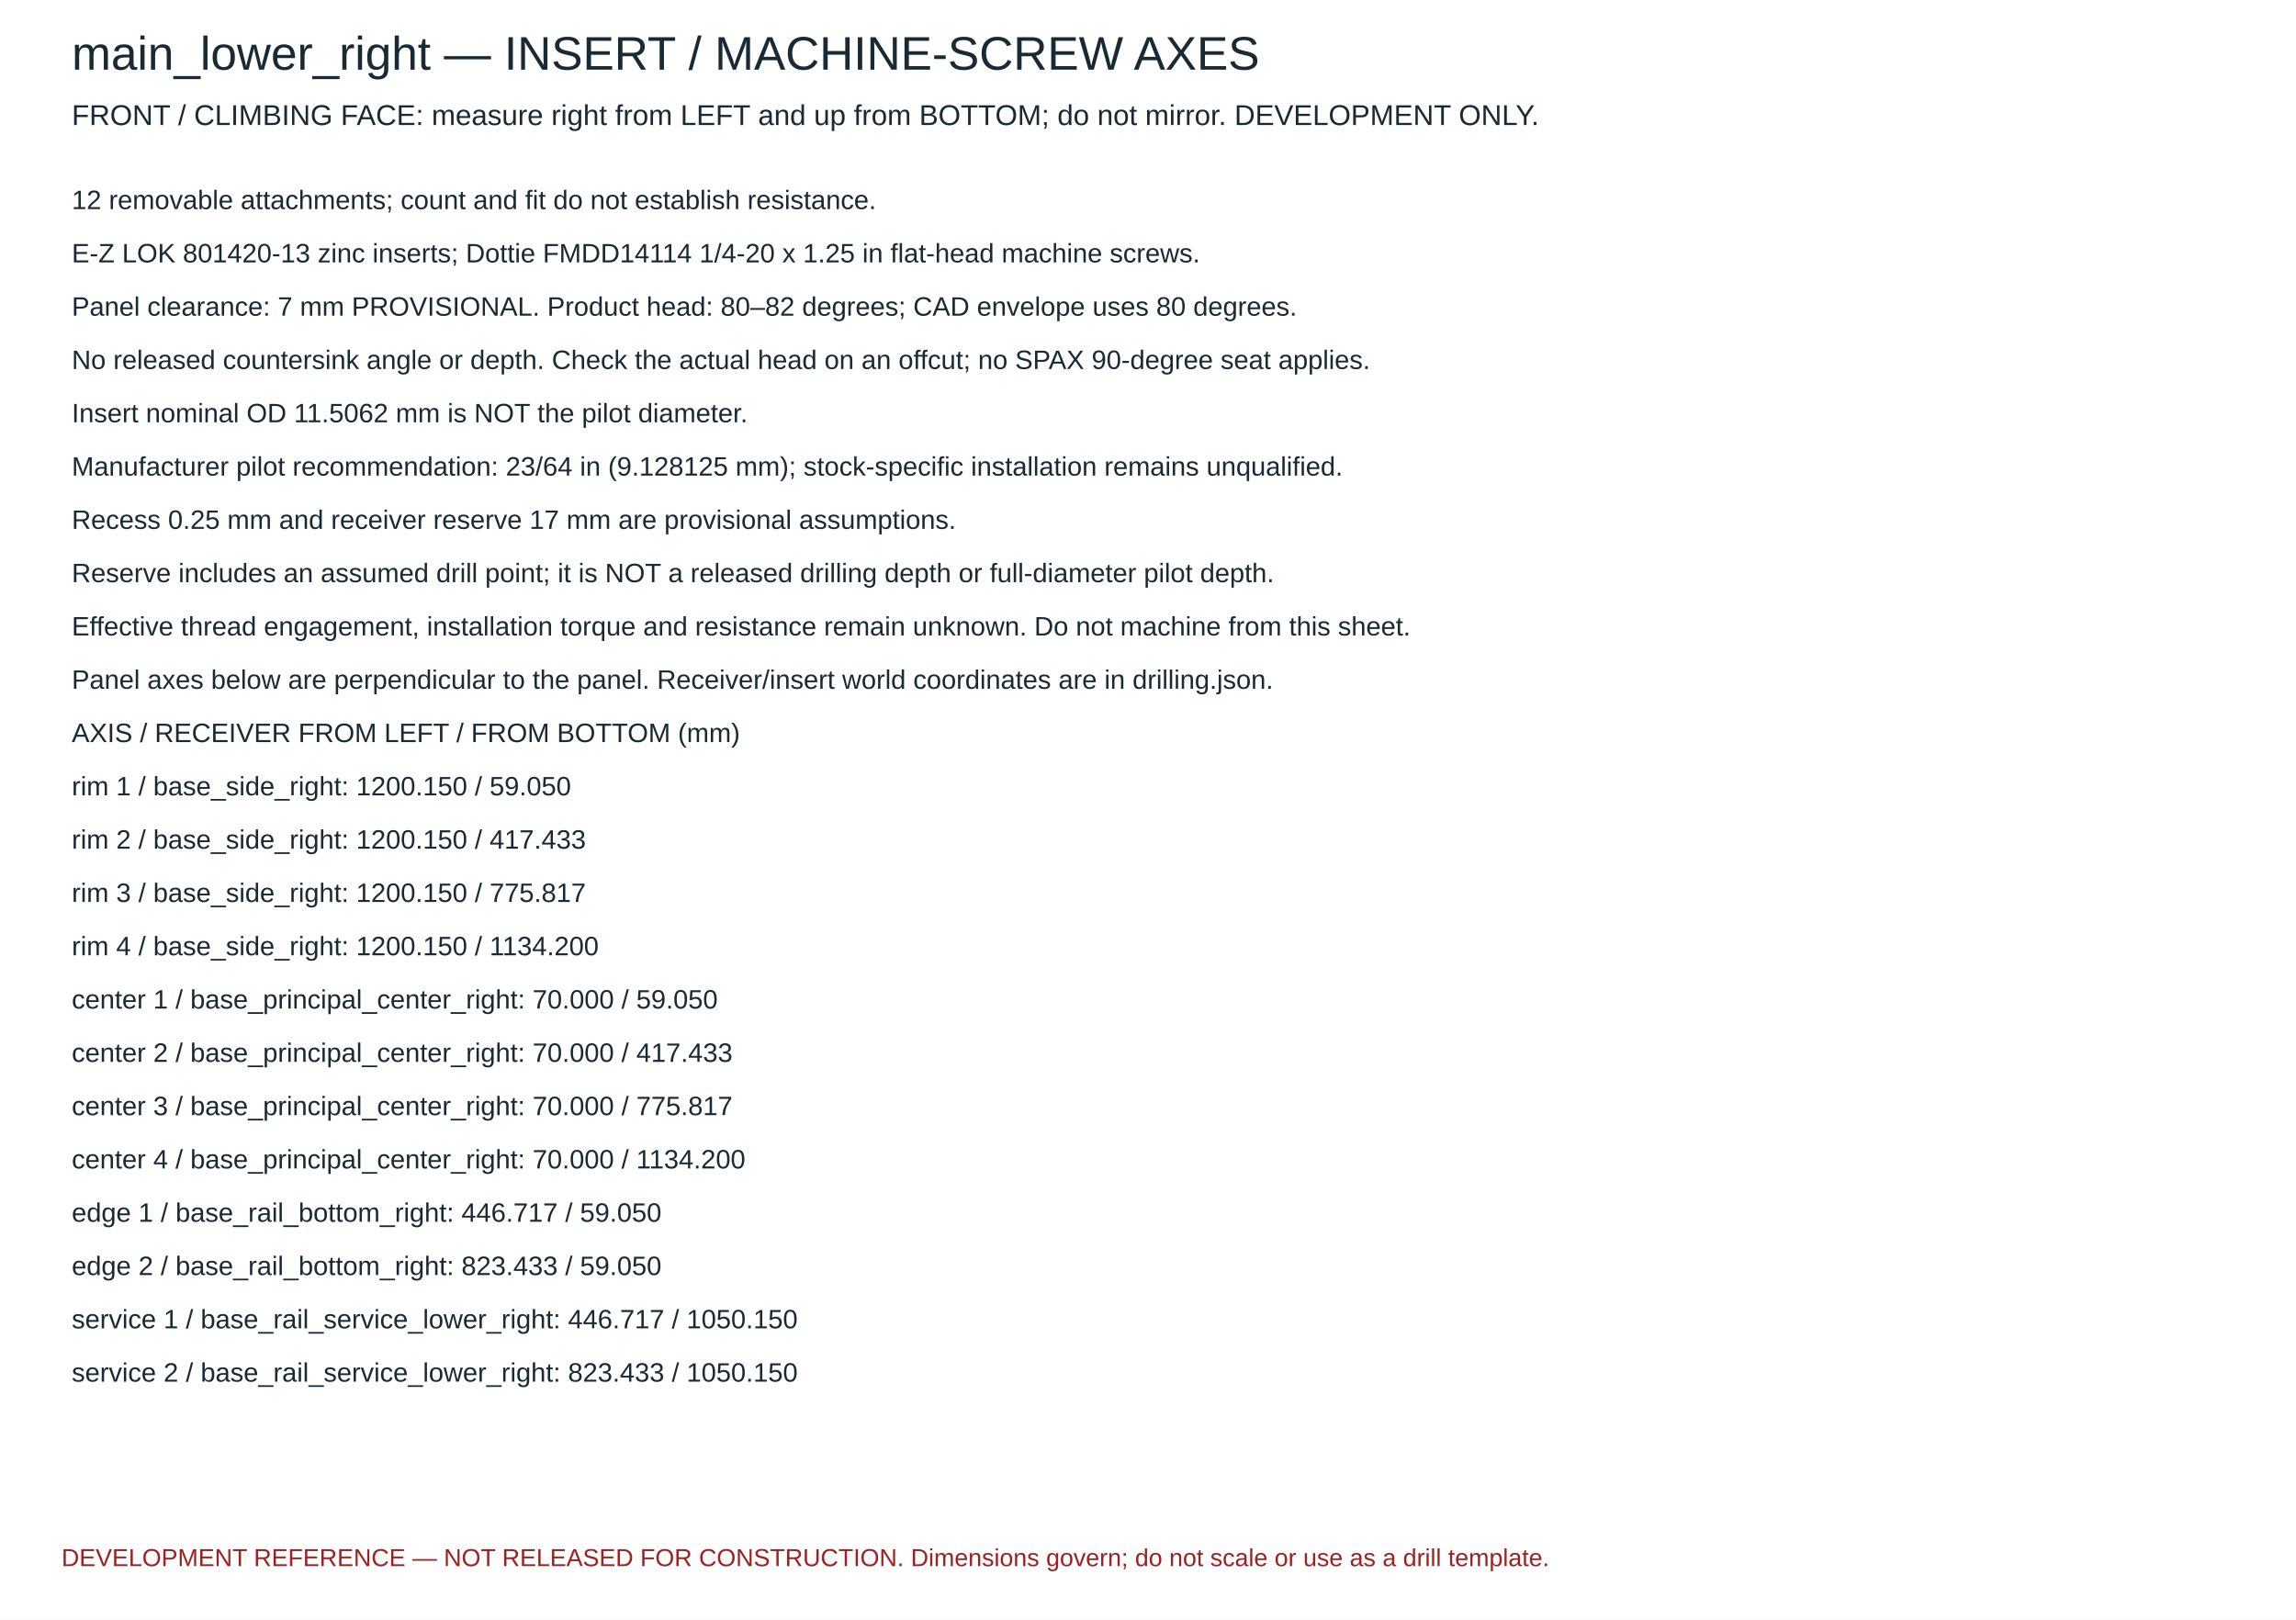
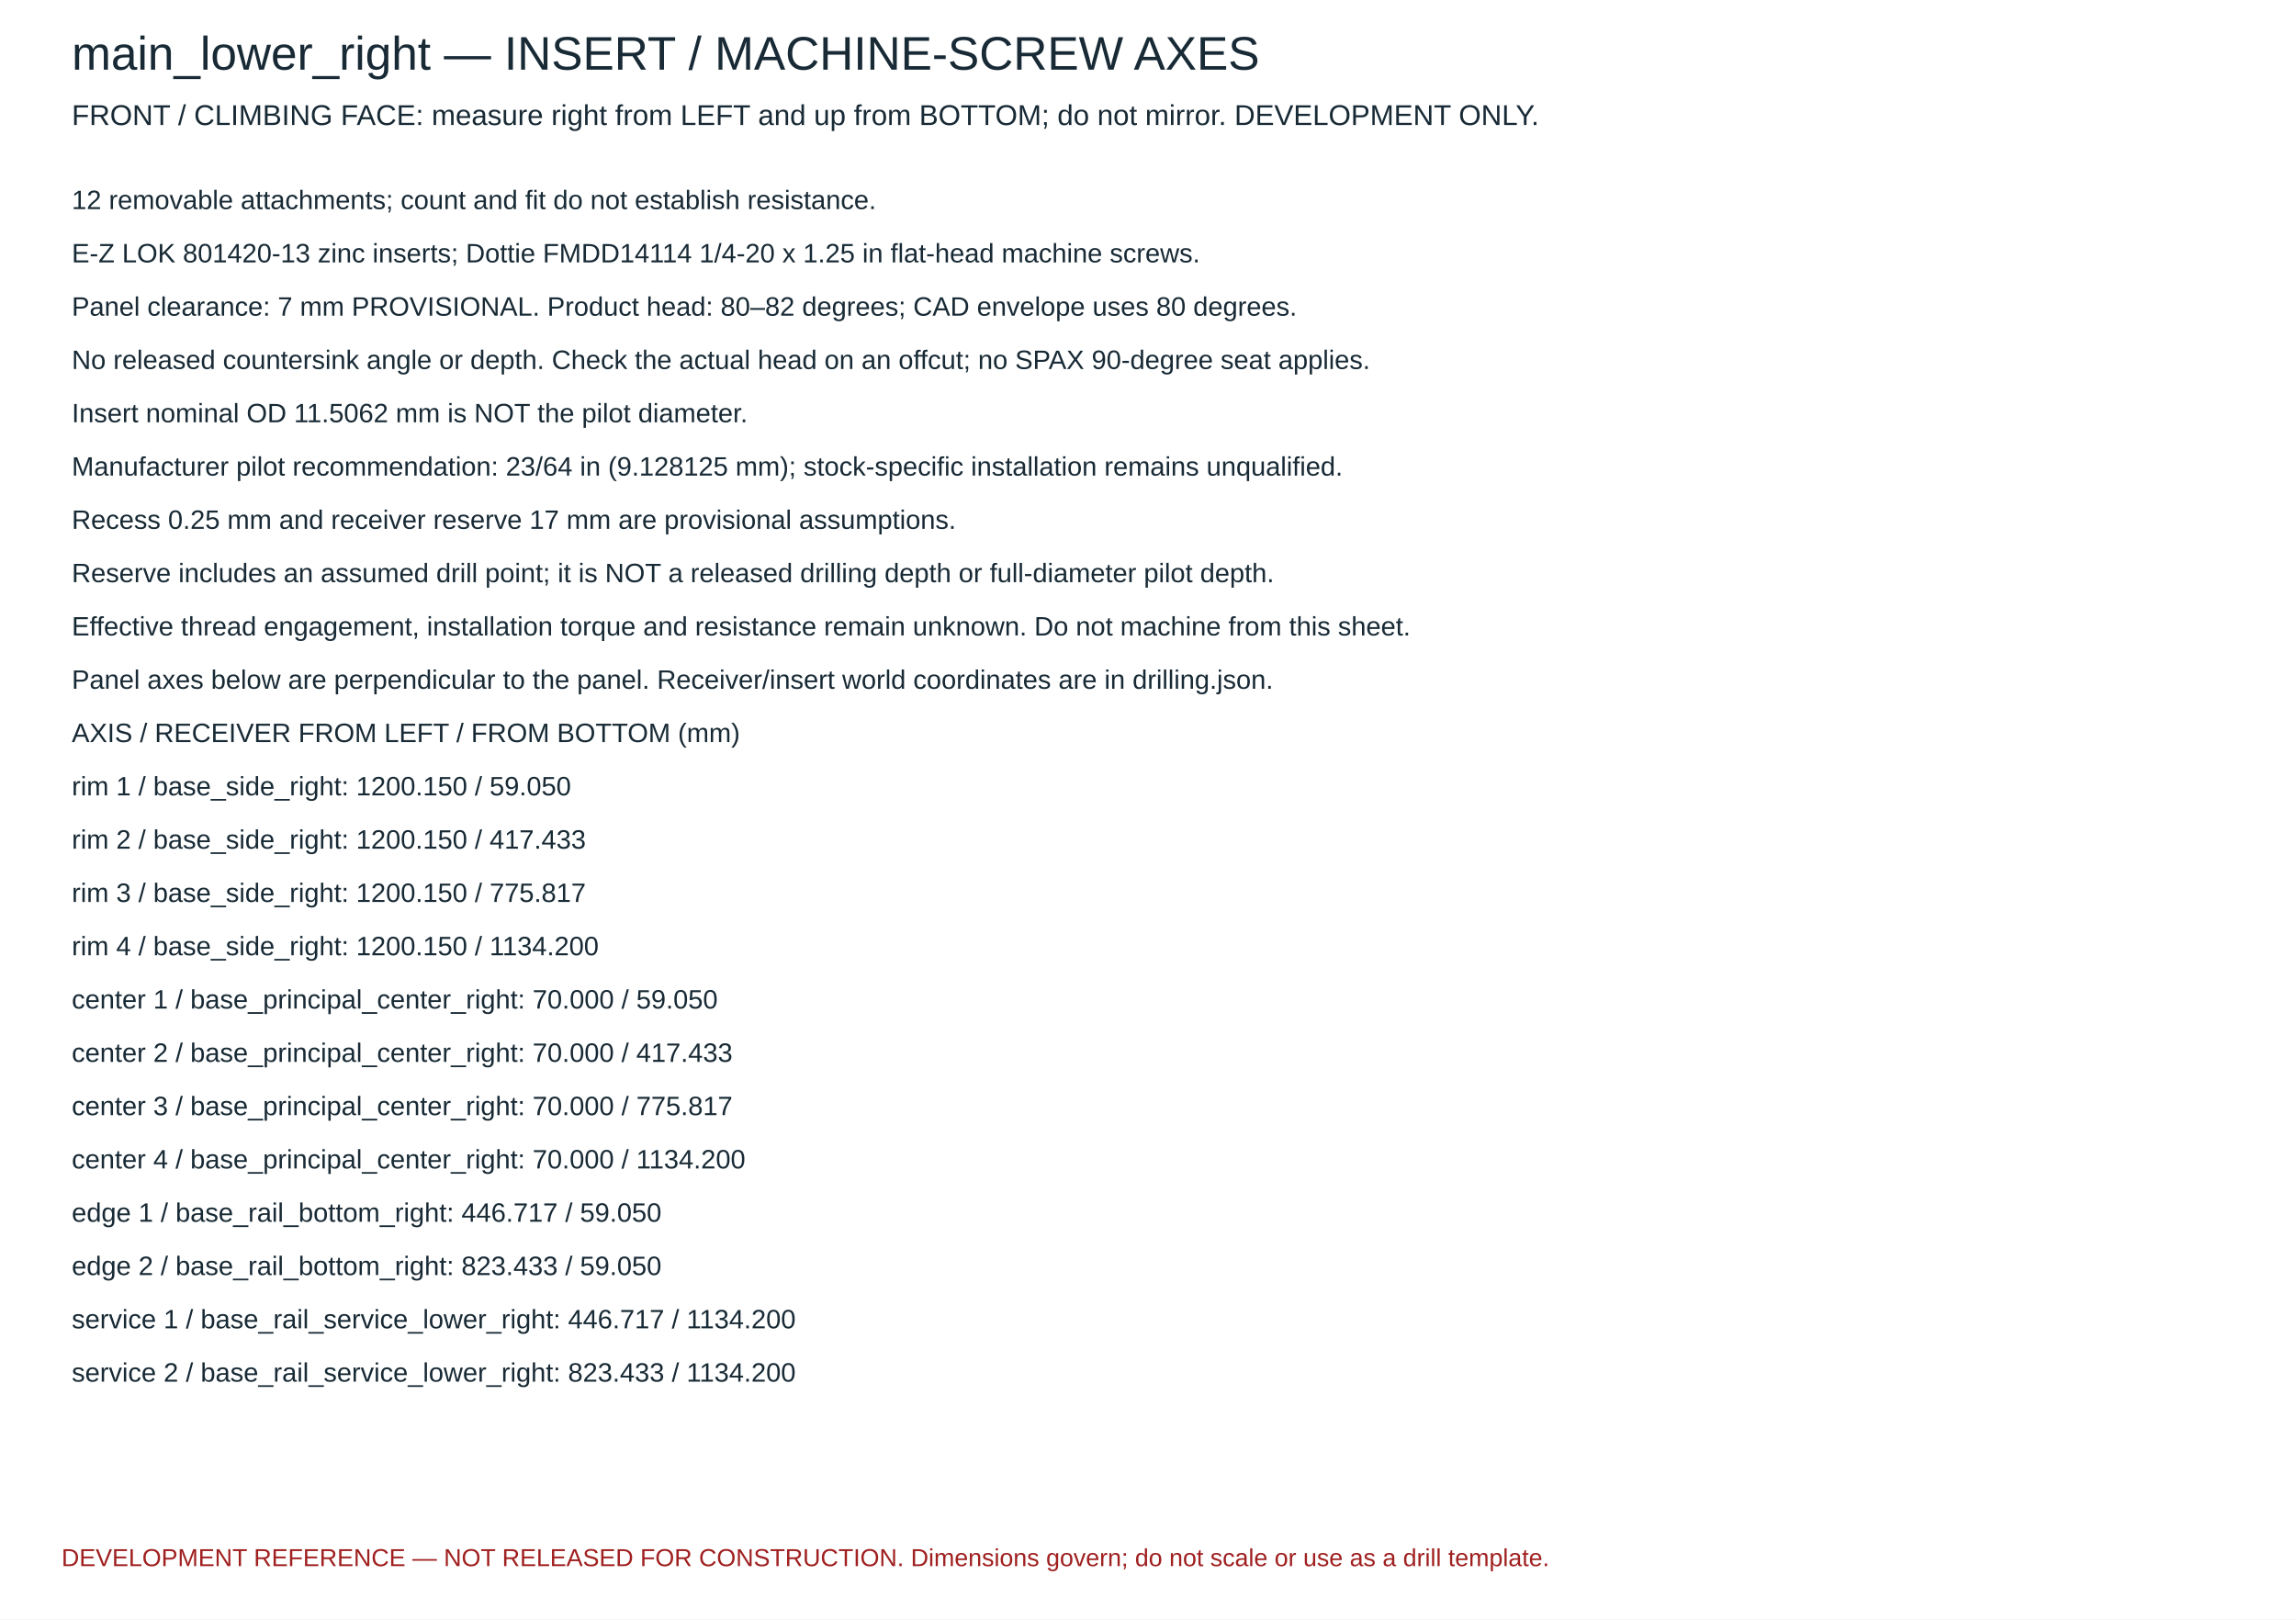
<svg xmlns="http://www.w3.org/2000/svg" width="1120" height="790" viewBox="0 0 1120 790">
  <rect width="1120" height="790" fill="white" />
  <g font-family="Arial,sans-serif" fill="#182a35">
    <text x="35" y="34" font-size="23">main_lower_right — INSERT / MACHINE-SCREW AXES</text>
    <text x="35" y="61" font-size="14">FRONT / CLIMBING FACE: measure right from LEFT and up from BOTTOM; do not mirror. DEVELOPMENT ONLY.</text>
    <text x="35" y="102" font-size="13">12 removable attachments; count and fit do not establish resistance.</text>
    <text x="35" y="128" font-size="13">E-Z LOK 801420-13 zinc inserts; Dottie FMDD14114 1/4-20 x 1.25 in flat-head machine screws.</text>
    <text x="35" y="154" font-size="13">Panel clearance: 7 mm PROVISIONAL. Product head: 80–82 degrees; CAD envelope uses 80 degrees.</text>
    <text x="35" y="180" font-size="13">No released countersink angle or depth. Check the actual head on an offcut; no SPAX 90-degree seat applies.</text>
    <text x="35" y="206" font-size="13">Insert nominal OD 11.5062 mm is NOT the pilot diameter.</text>
    <text x="35" y="232" font-size="13">Manufacturer pilot recommendation: 23/64 in (9.128125 mm); stock-specific installation remains unqualified.</text>
    <text x="35" y="258" font-size="13">Recess 0.25 mm and receiver reserve 17 mm are provisional assumptions.</text>
    <text x="35" y="284" font-size="13">Reserve includes an assumed drill point; it is NOT a released drilling depth or full-diameter pilot depth.</text>
    <text x="35" y="310" font-size="13">Effective thread engagement, installation torque and resistance remain unknown. Do not machine from this sheet.</text>
    <text x="35" y="336" font-size="13">Panel axes below are perpendicular to the panel. Receiver/insert world coordinates are in drilling.json.</text>
    <text x="35" y="362" font-size="13">AXIS / RECEIVER                                               FROM LEFT / FROM BOTTOM (mm)</text>
    <text x="35" y="388" font-size="13">rim 1 / base_side_right: 1200.150 / 59.050</text>
    <text x="35" y="414" font-size="13">rim 2 / base_side_right: 1200.150 / 417.433</text>
    <text x="35" y="440" font-size="13">rim 3 / base_side_right: 1200.150 / 775.817</text>
    <text x="35" y="466" font-size="13">rim 4 / base_side_right: 1200.150 / 1134.200</text>
    <text x="35" y="492" font-size="13">center 1 / base_principal_center_right: 70.000 / 59.050</text>
    <text x="35" y="518" font-size="13">center 2 / base_principal_center_right: 70.000 / 417.433</text>
    <text x="35" y="544" font-size="13">center 3 / base_principal_center_right: 70.000 / 775.817</text>
    <text x="35" y="570" font-size="13">center 4 / base_principal_center_right: 70.000 / 1134.200</text>
    <text x="35" y="596" font-size="13">edge 1 / base_rail_bottom_right: 446.717 / 59.050</text>
    <text x="35" y="622" font-size="13">edge 2 / base_rail_bottom_right: 823.433 / 59.050</text>
-     <text x="35" y="648" font-size="13">service 1 / base_rail_service_lower_right: 446.717 / 1050.150</text>
-     <text x="35" y="674" font-size="13">service 2 / base_rail_service_lower_right: 823.433 / 1050.150</text>
+     <text x="35" y="648" font-size="13">service 1 / base_rail_service_lower_right: 446.717 / 1134.200</text>
+     <text x="35" y="674" font-size="13">service 2 / base_rail_service_lower_right: 823.433 / 1134.200</text>
    <text x="30" y="764" font-size="12" fill="#a02020">DEVELOPMENT REFERENCE — NOT RELEASED FOR CONSTRUCTION. Dimensions govern; do not scale or use as a drill template.</text>
  </g>
</svg>
